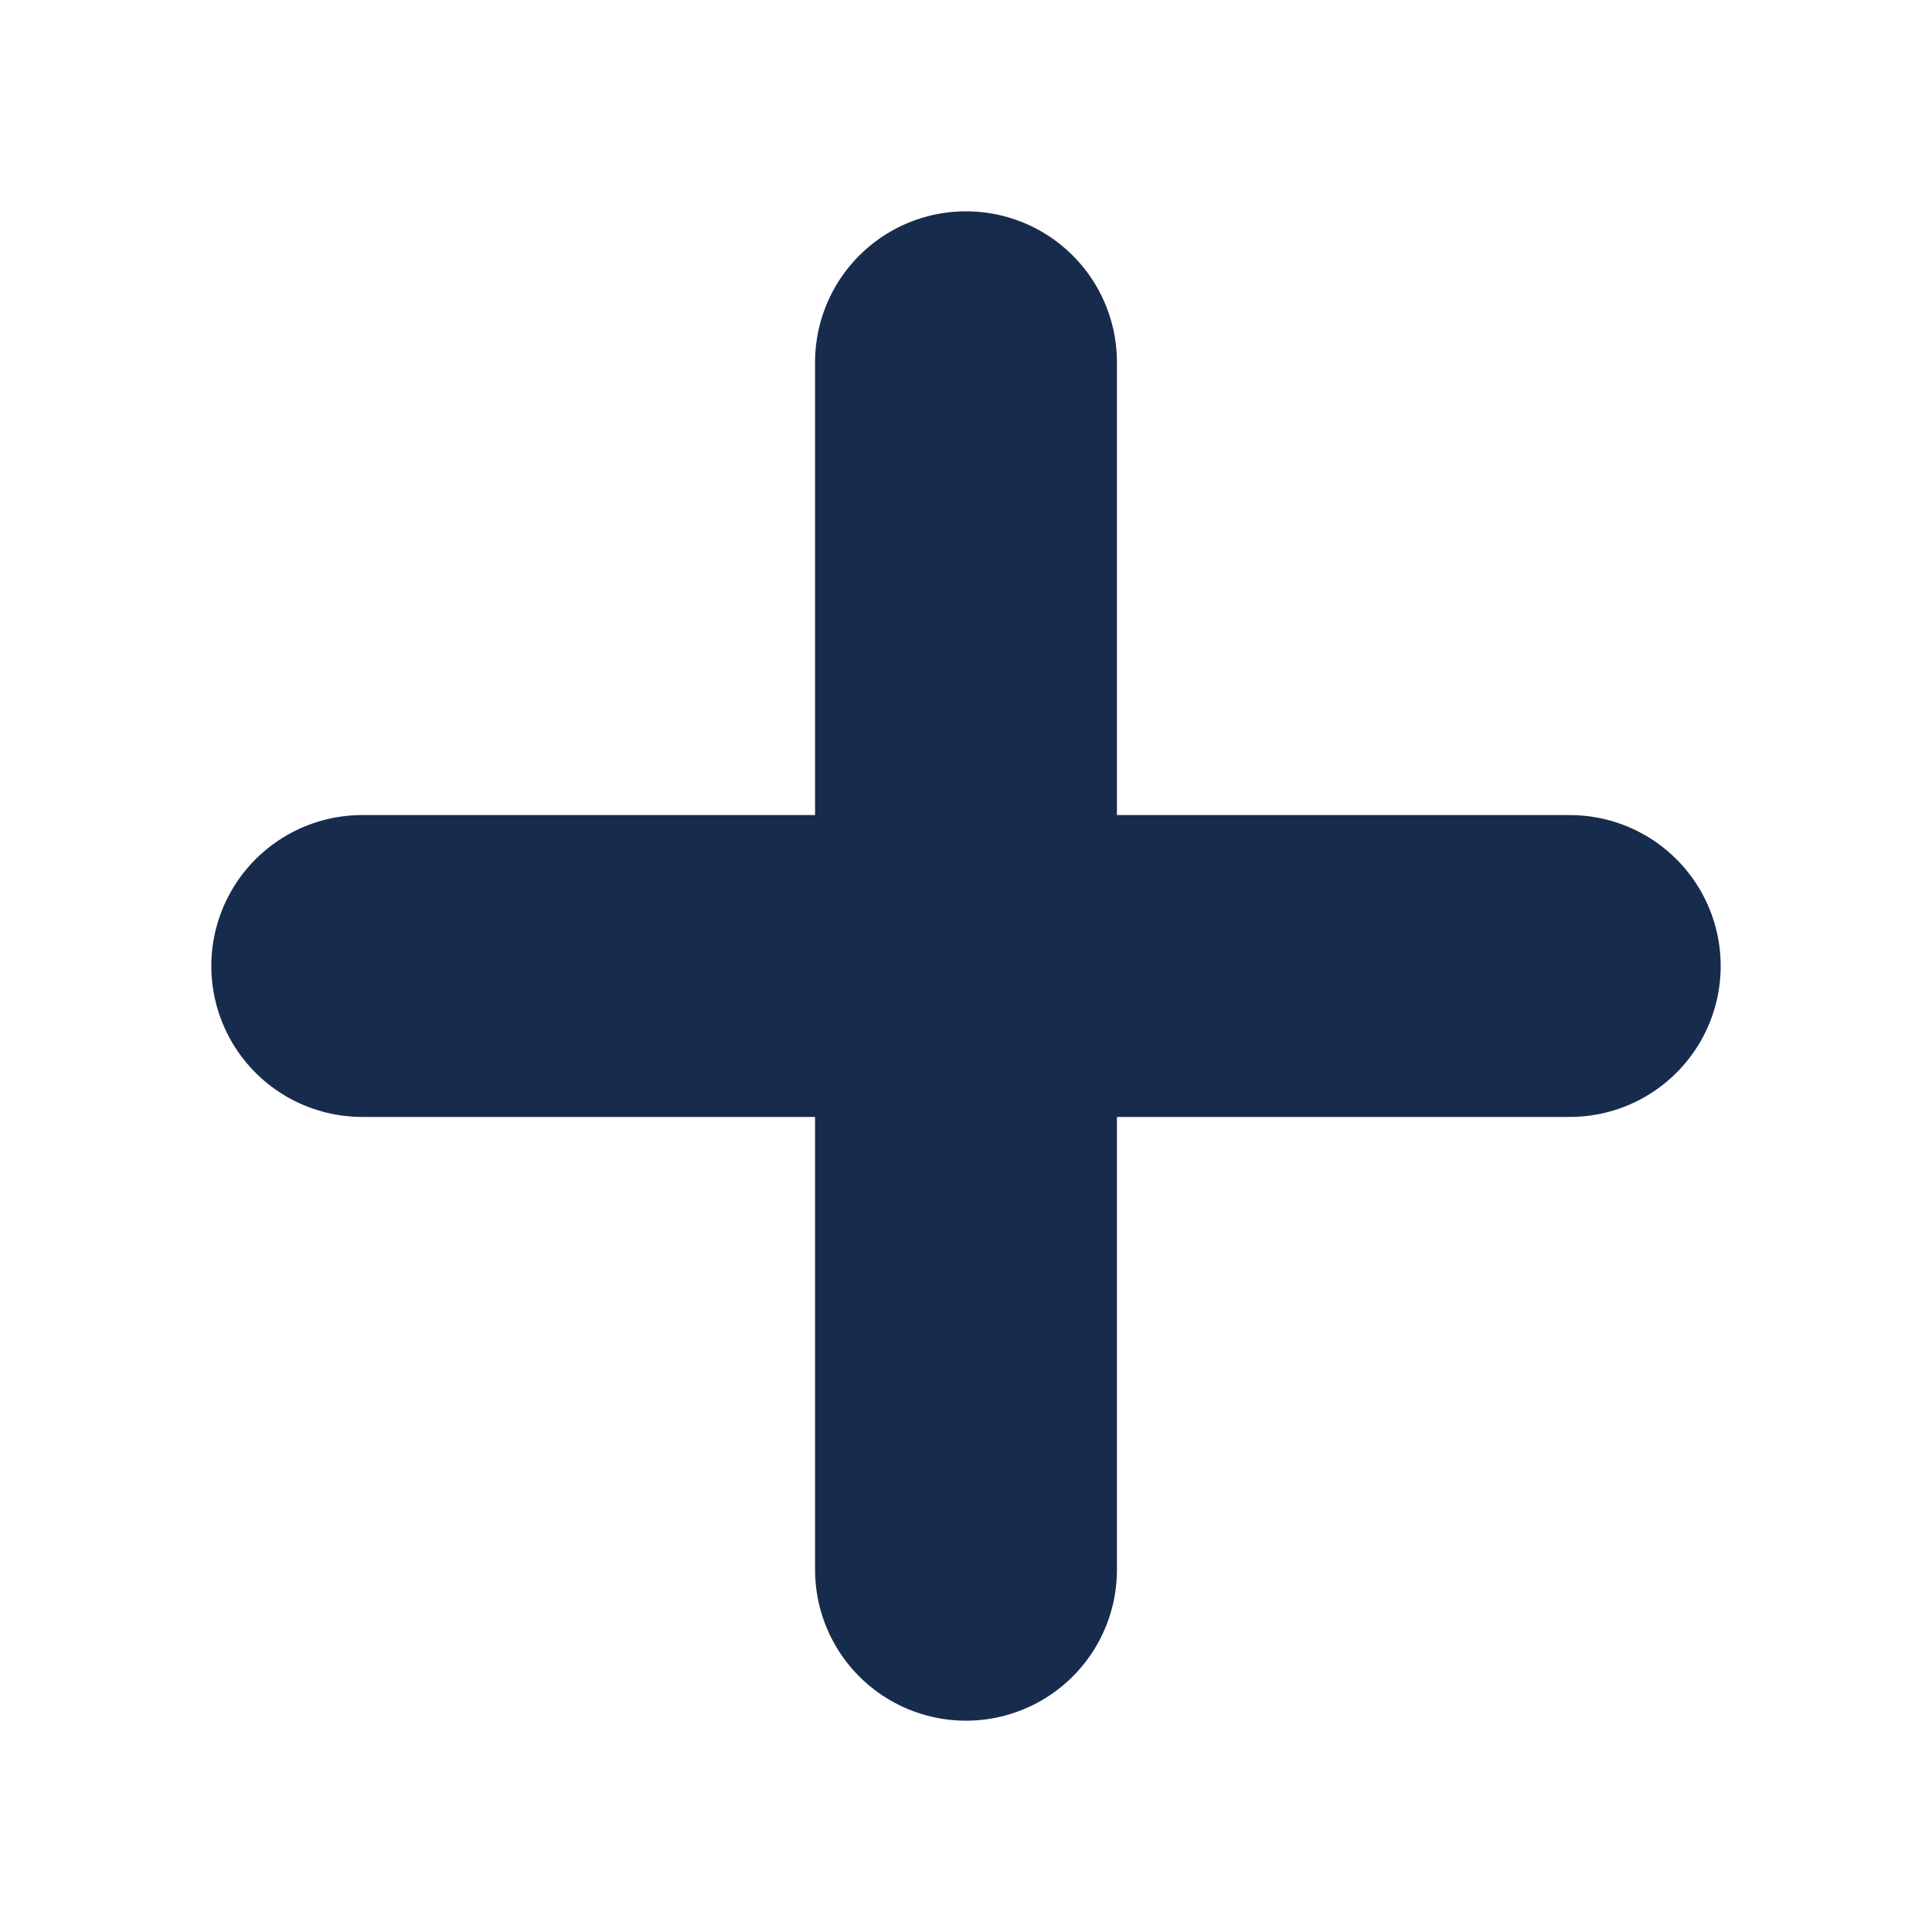
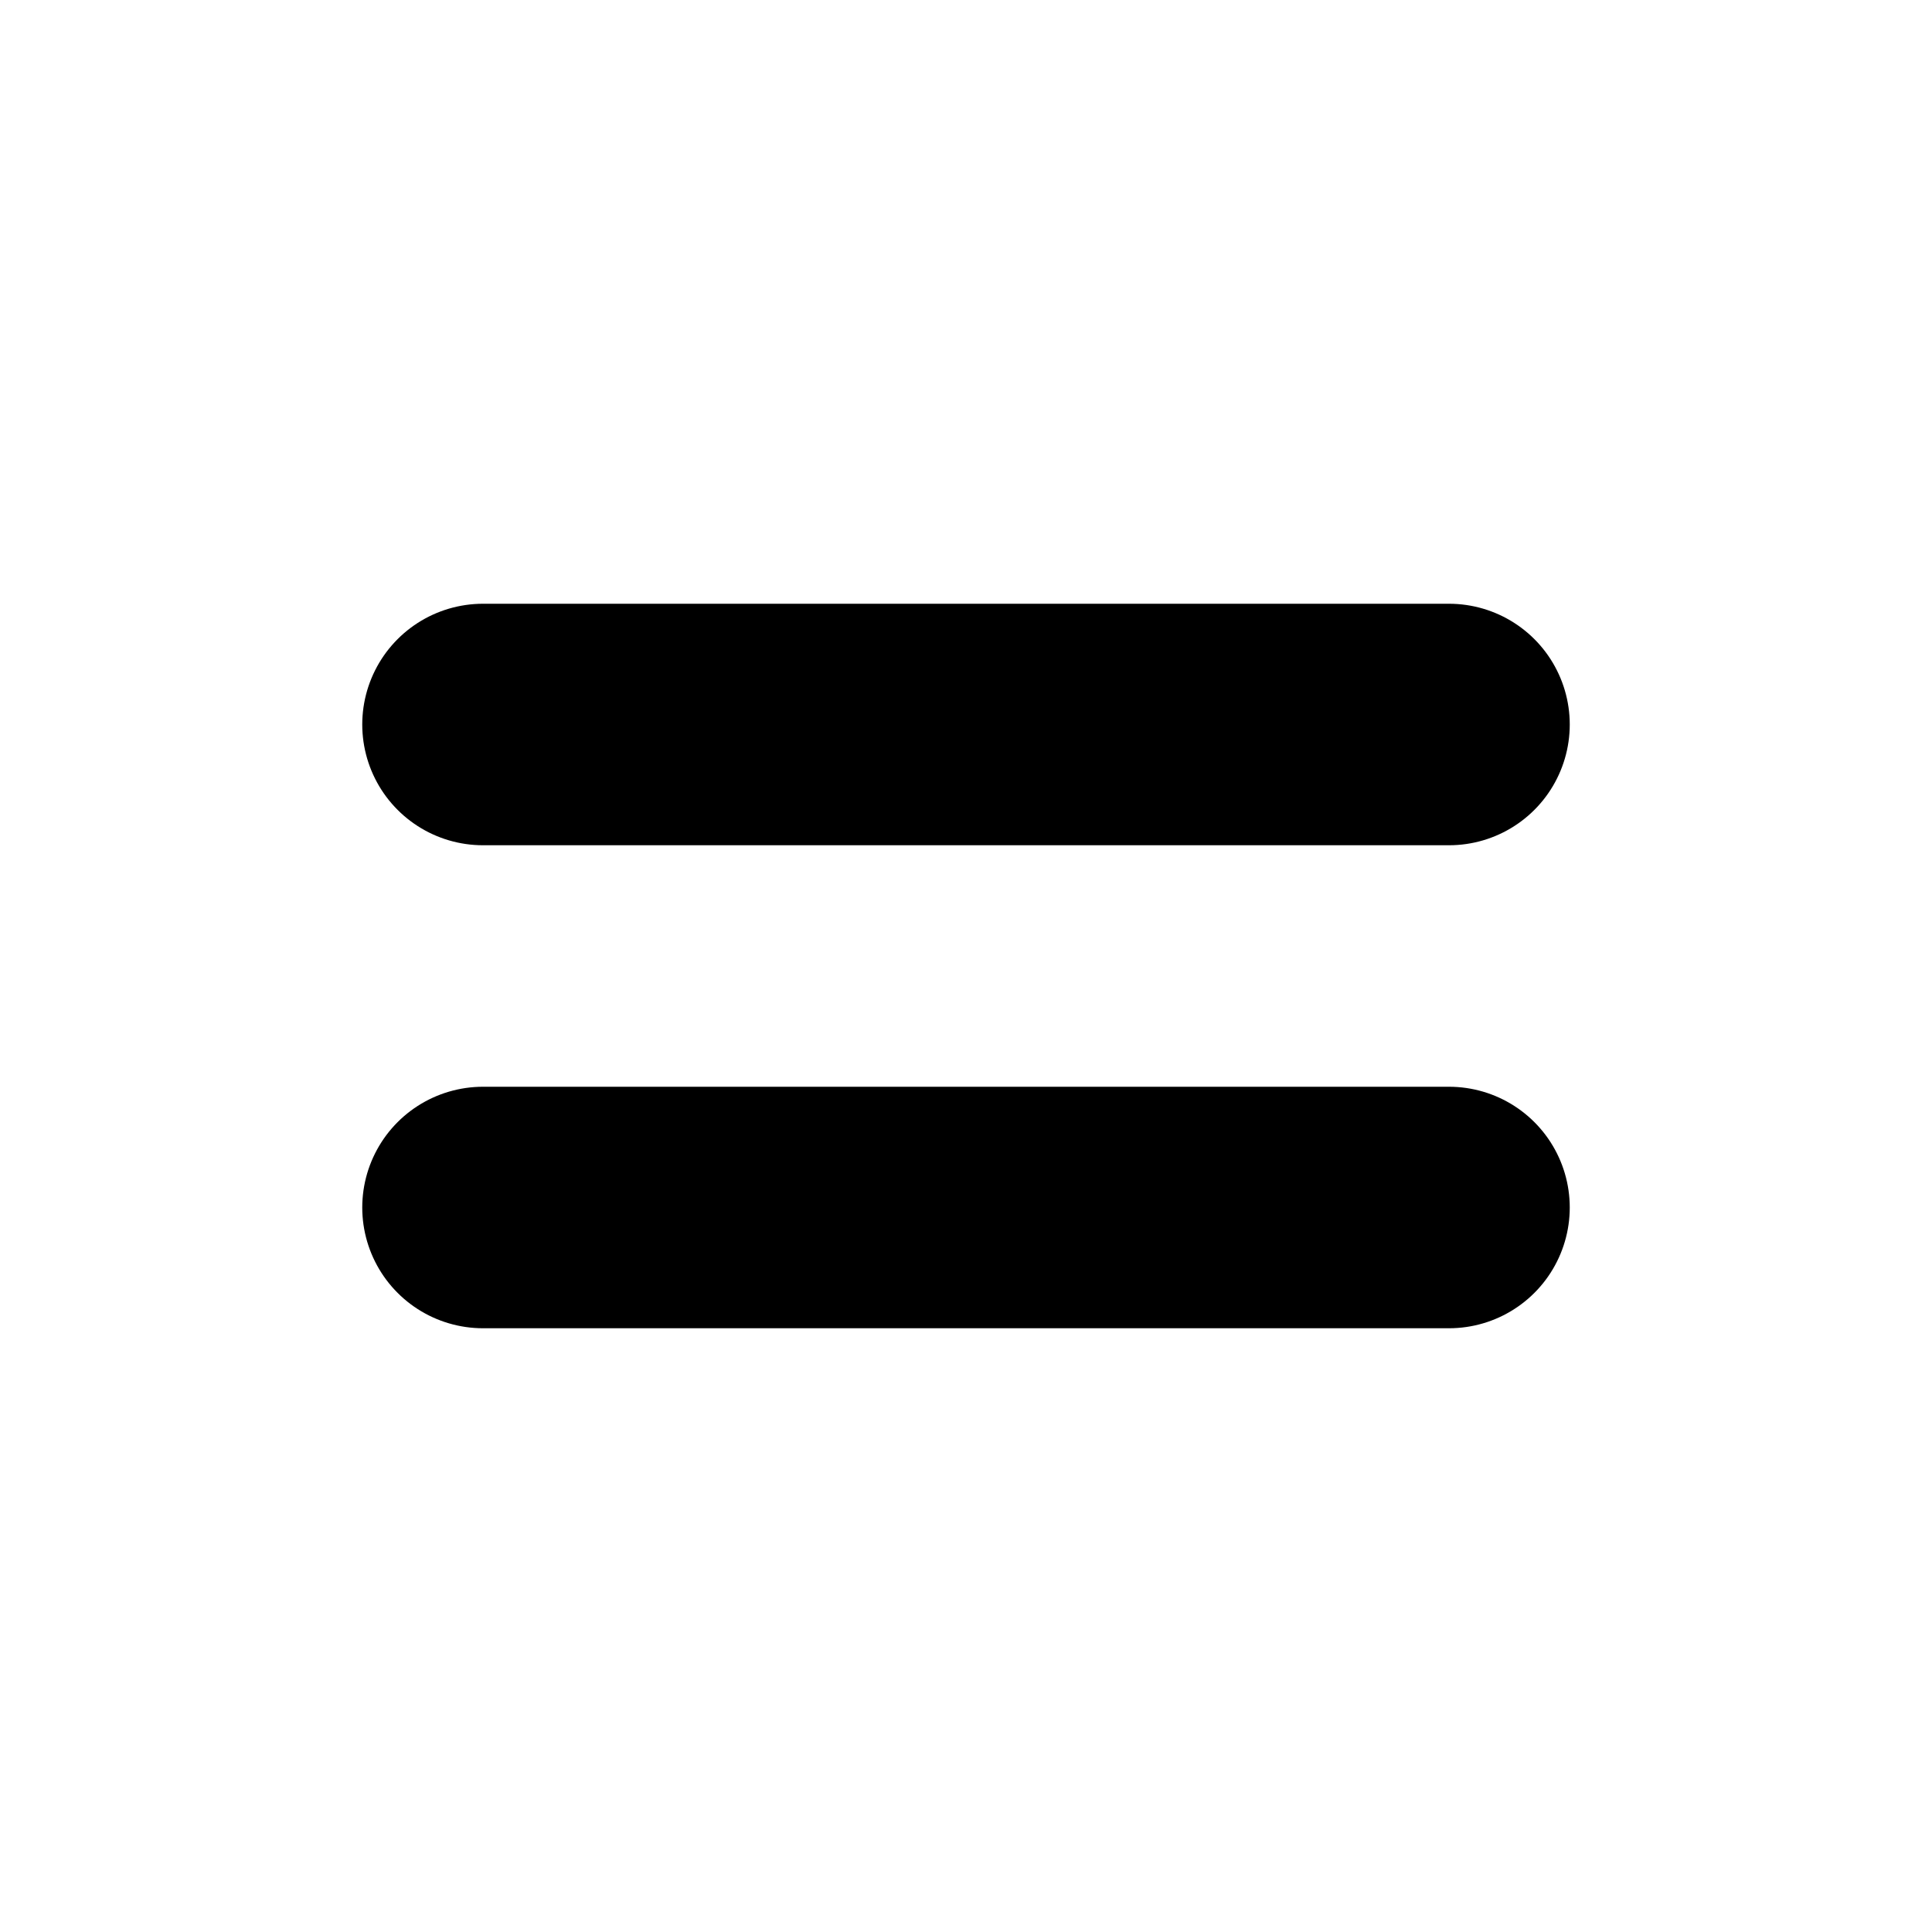
- <svg xmlns="http://www.w3.org/2000/svg" viewBox="0 0 64 64">
-   <path d="M32 12v40M12 32h40" stroke="#172b4d" stroke-linecap="round" stroke-width="10" />
+ <svg xmlns="http://www.w3.org/2000/svg" viewBox="0 0 24 24">
+   <path d="M6 9h12M6 15h12" fill="none" stroke="currentColor" stroke-linecap="round" stroke-width="3" />
</svg>
